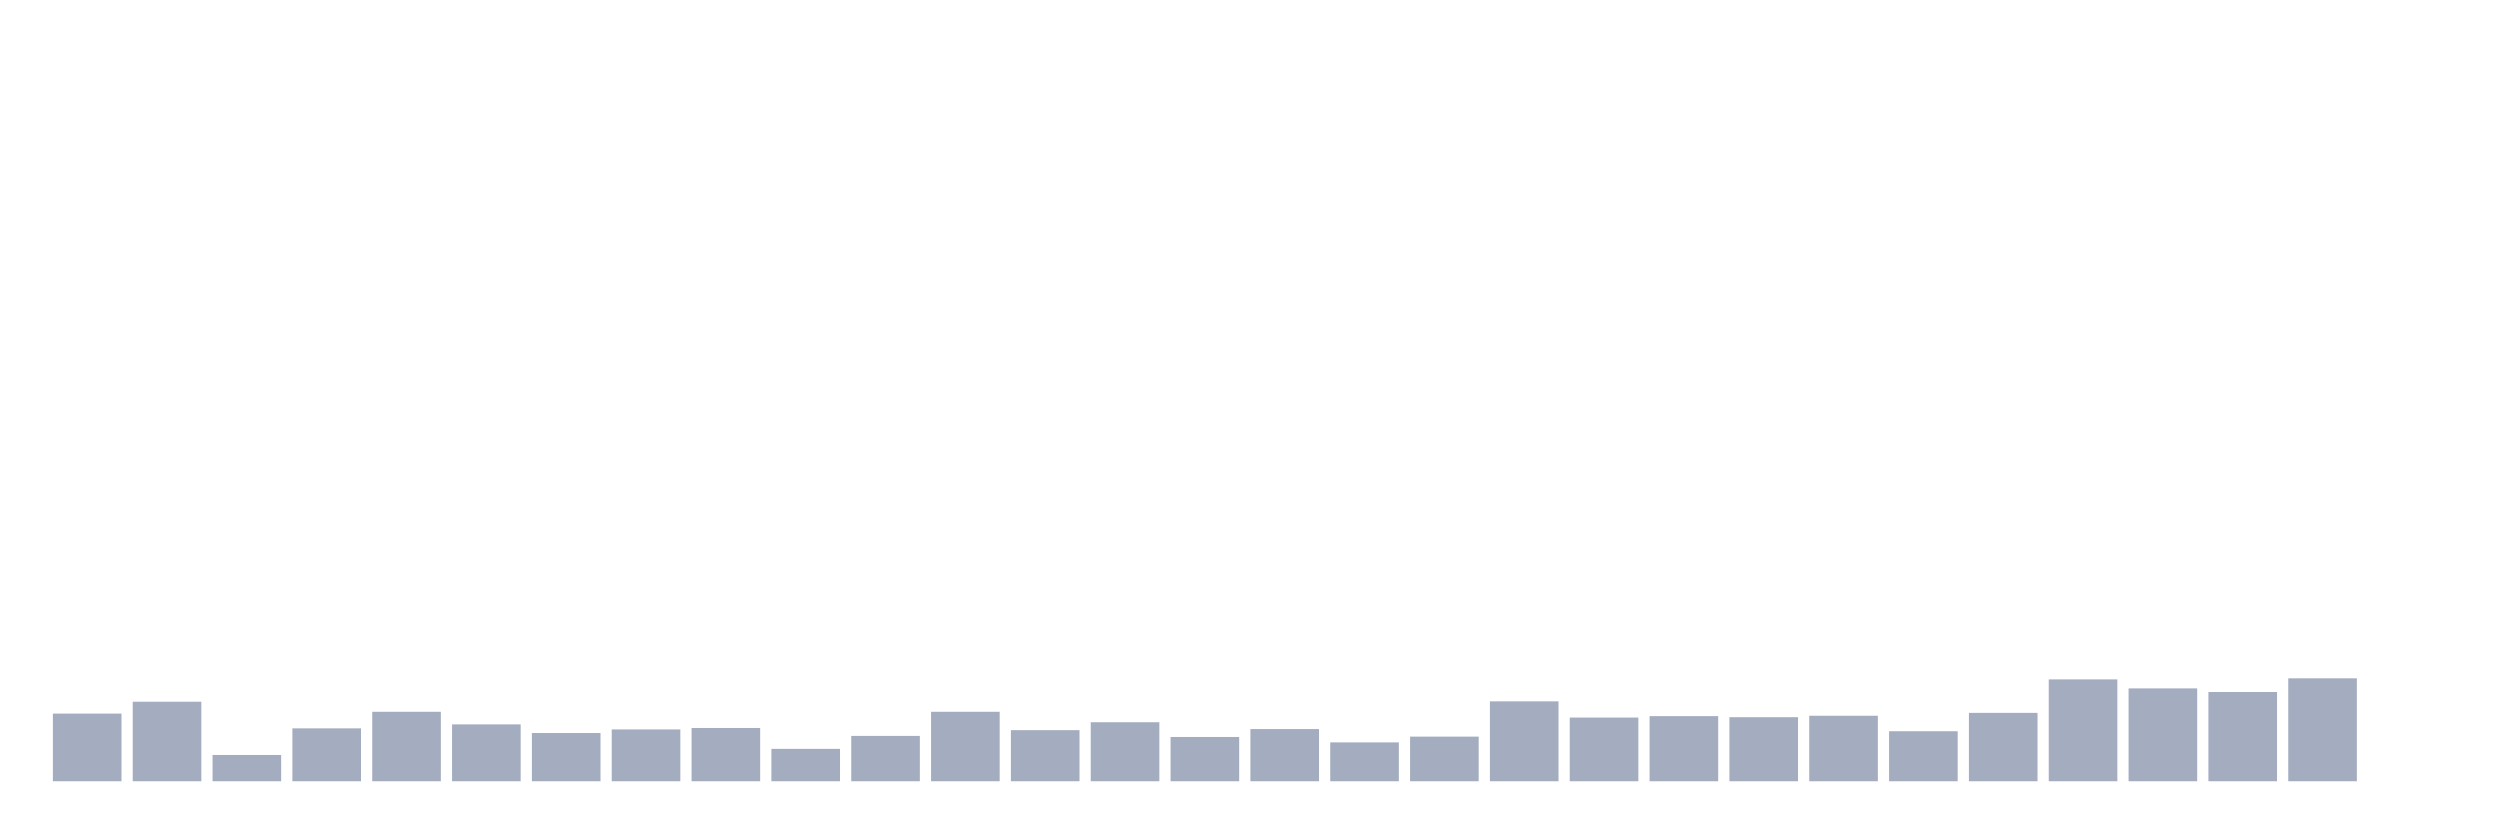
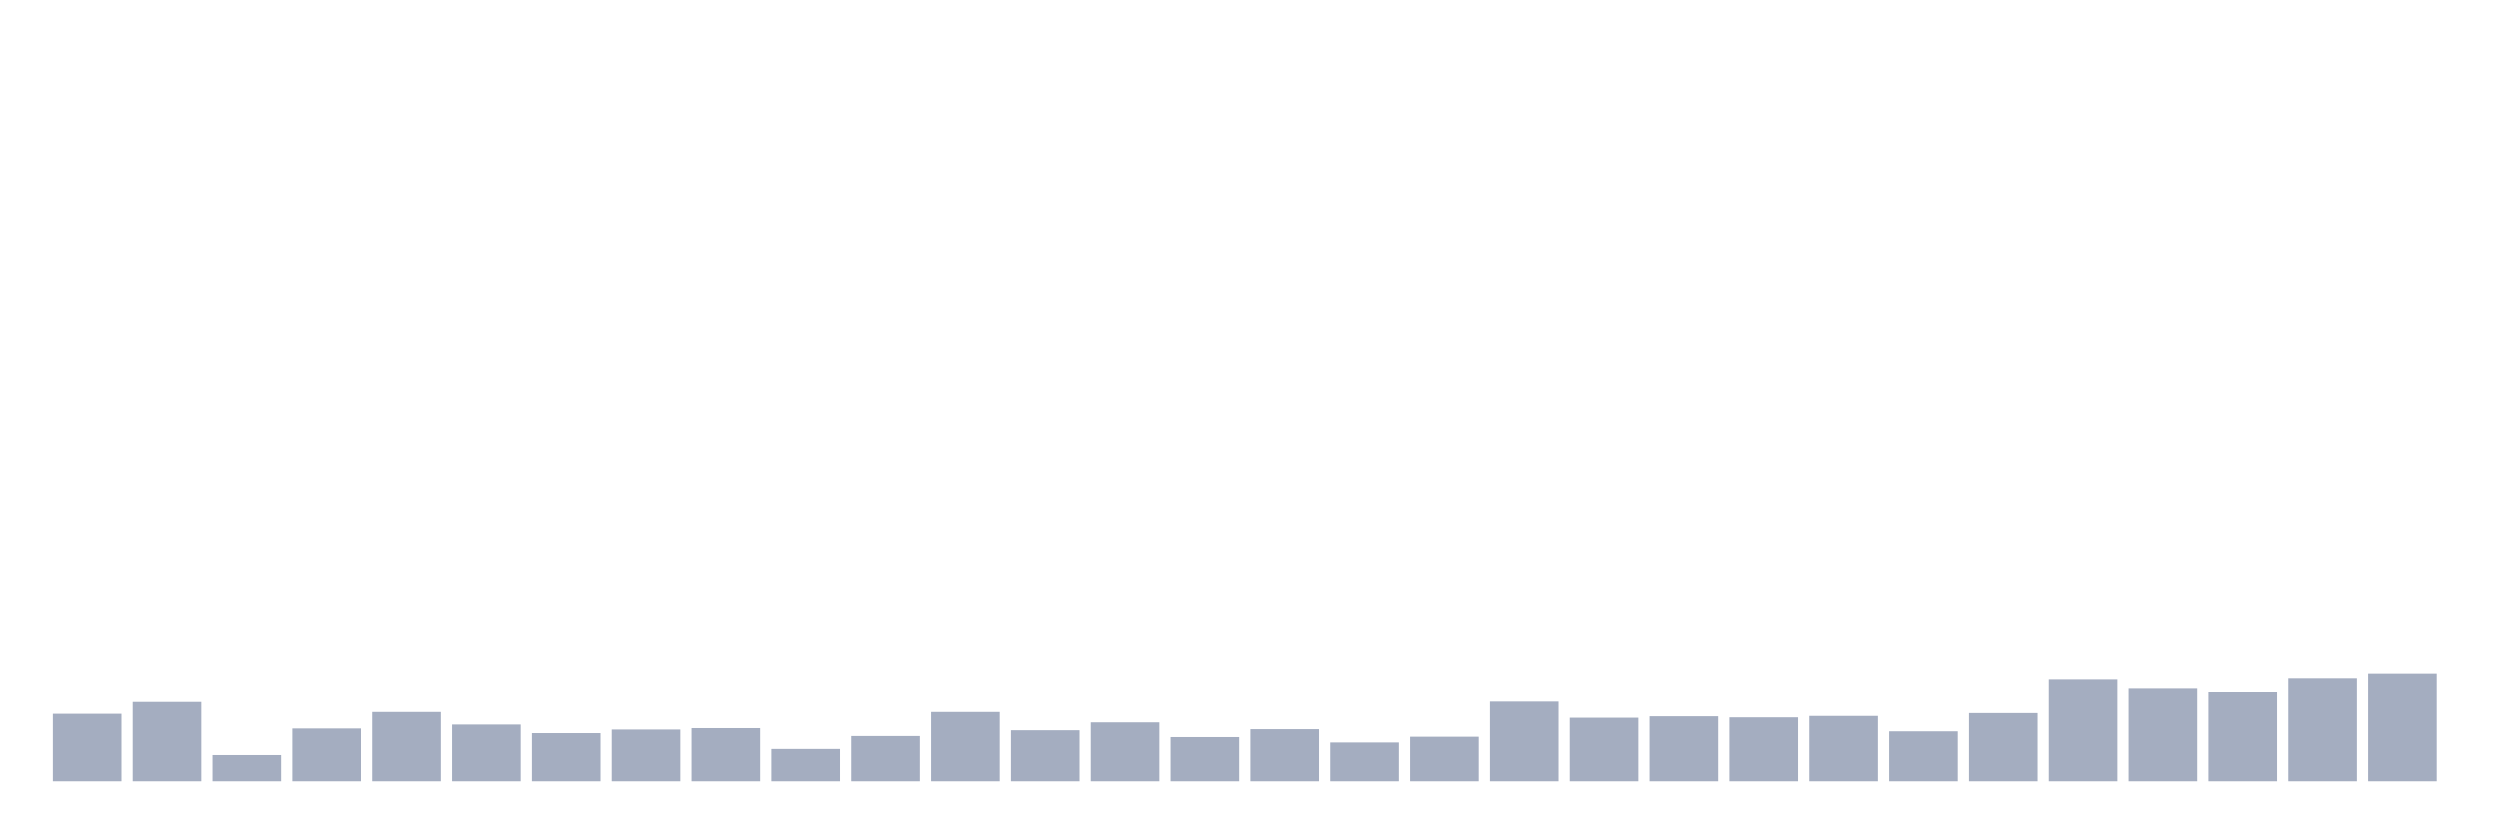
<svg xmlns="http://www.w3.org/2000/svg" viewBox="0 0 480 160">
  <g transform="translate(10,10)">
    <rect class="bar" x="0.153" width="13.175" y="127.009" height="12.991" fill="rgb(164,173,192)" />
    <rect class="bar" x="15.482" width="13.175" y="124.729" height="15.271" fill="rgb(164,173,192)" />
    <rect class="bar" x="30.81" width="13.175" y="134.956" height="5.044" fill="rgb(164,173,192)" />
    <rect class="bar" x="46.138" width="13.175" y="129.842" height="10.158" fill="rgb(164,173,192)" />
    <rect class="bar" x="61.466" width="13.175" y="126.663" height="13.337" fill="rgb(164,173,192)" />
    <rect class="bar" x="76.794" width="13.175" y="129.082" height="10.918" fill="rgb(164,173,192)" />
    <rect class="bar" x="92.123" width="13.175" y="130.74" height="9.26" fill="rgb(164,173,192)" />
    <rect class="bar" x="107.451" width="13.175" y="130.049" height="9.951" fill="rgb(164,173,192)" />
    <rect class="bar" x="122.779" width="13.175" y="129.773" height="10.227" fill="rgb(164,173,192)" />
    <rect class="bar" x="138.107" width="13.175" y="133.781" height="6.219" fill="rgb(164,173,192)" />
    <rect class="bar" x="153.436" width="13.175" y="131.293" height="8.707" fill="rgb(164,173,192)" />
    <rect class="bar" x="168.764" width="13.175" y="126.663" height="13.337" fill="rgb(164,173,192)" />
    <rect class="bar" x="184.092" width="13.175" y="130.188" height="9.812" fill="rgb(164,173,192)" />
    <rect class="bar" x="199.42" width="13.175" y="128.667" height="11.333" fill="rgb(164,173,192)" />
    <rect class="bar" x="214.748" width="13.175" y="131.5" height="8.5" fill="rgb(164,173,192)" />
    <rect class="bar" x="230.077" width="13.175" y="129.98" height="10.02" fill="rgb(164,173,192)" />
    <rect class="bar" x="245.405" width="13.175" y="132.537" height="7.463" fill="rgb(164,173,192)" />
    <rect class="bar" x="260.733" width="13.175" y="131.431" height="8.569" fill="rgb(164,173,192)" />
    <rect class="bar" x="276.061" width="13.175" y="124.659" height="15.341" fill="rgb(164,173,192)" />
    <rect class="bar" x="291.39" width="13.175" y="127.769" height="12.231" fill="rgb(164,173,192)" />
    <rect class="bar" x="306.718" width="13.175" y="127.493" height="12.507" fill="rgb(164,173,192)" />
    <rect class="bar" x="322.046" width="13.175" y="127.7" height="12.3" fill="rgb(164,173,192)" />
    <rect class="bar" x="337.374" width="13.175" y="127.423" height="12.577" fill="rgb(164,173,192)" />
    <rect class="bar" x="352.702" width="13.175" y="130.395" height="9.605" fill="rgb(164,173,192)" />
    <rect class="bar" x="368.031" width="13.175" y="126.871" height="13.129" fill="rgb(164,173,192)" />
    <rect class="bar" x="383.359" width="13.175" y="120.444" height="19.556" fill="rgb(164,173,192)" />
    <rect class="bar" x="398.687" width="13.175" y="122.172" height="17.828" fill="rgb(164,173,192)" />
    <rect class="bar" x="414.015" width="13.175" y="122.863" height="17.137" fill="rgb(164,173,192)" />
    <rect class="bar" x="429.344" width="13.175" y="120.237" height="19.763" fill="rgb(164,173,192)" />
-     <rect class="bar" x="444.672" width="13.175" y="140" height="0" fill="rgb(164,173,192)" />
+     <rect class="bar" x="444.672" width="13.175" y="119.339" height="20.661" fill="rgb(164,173,192)" />
  </g>
</svg>
